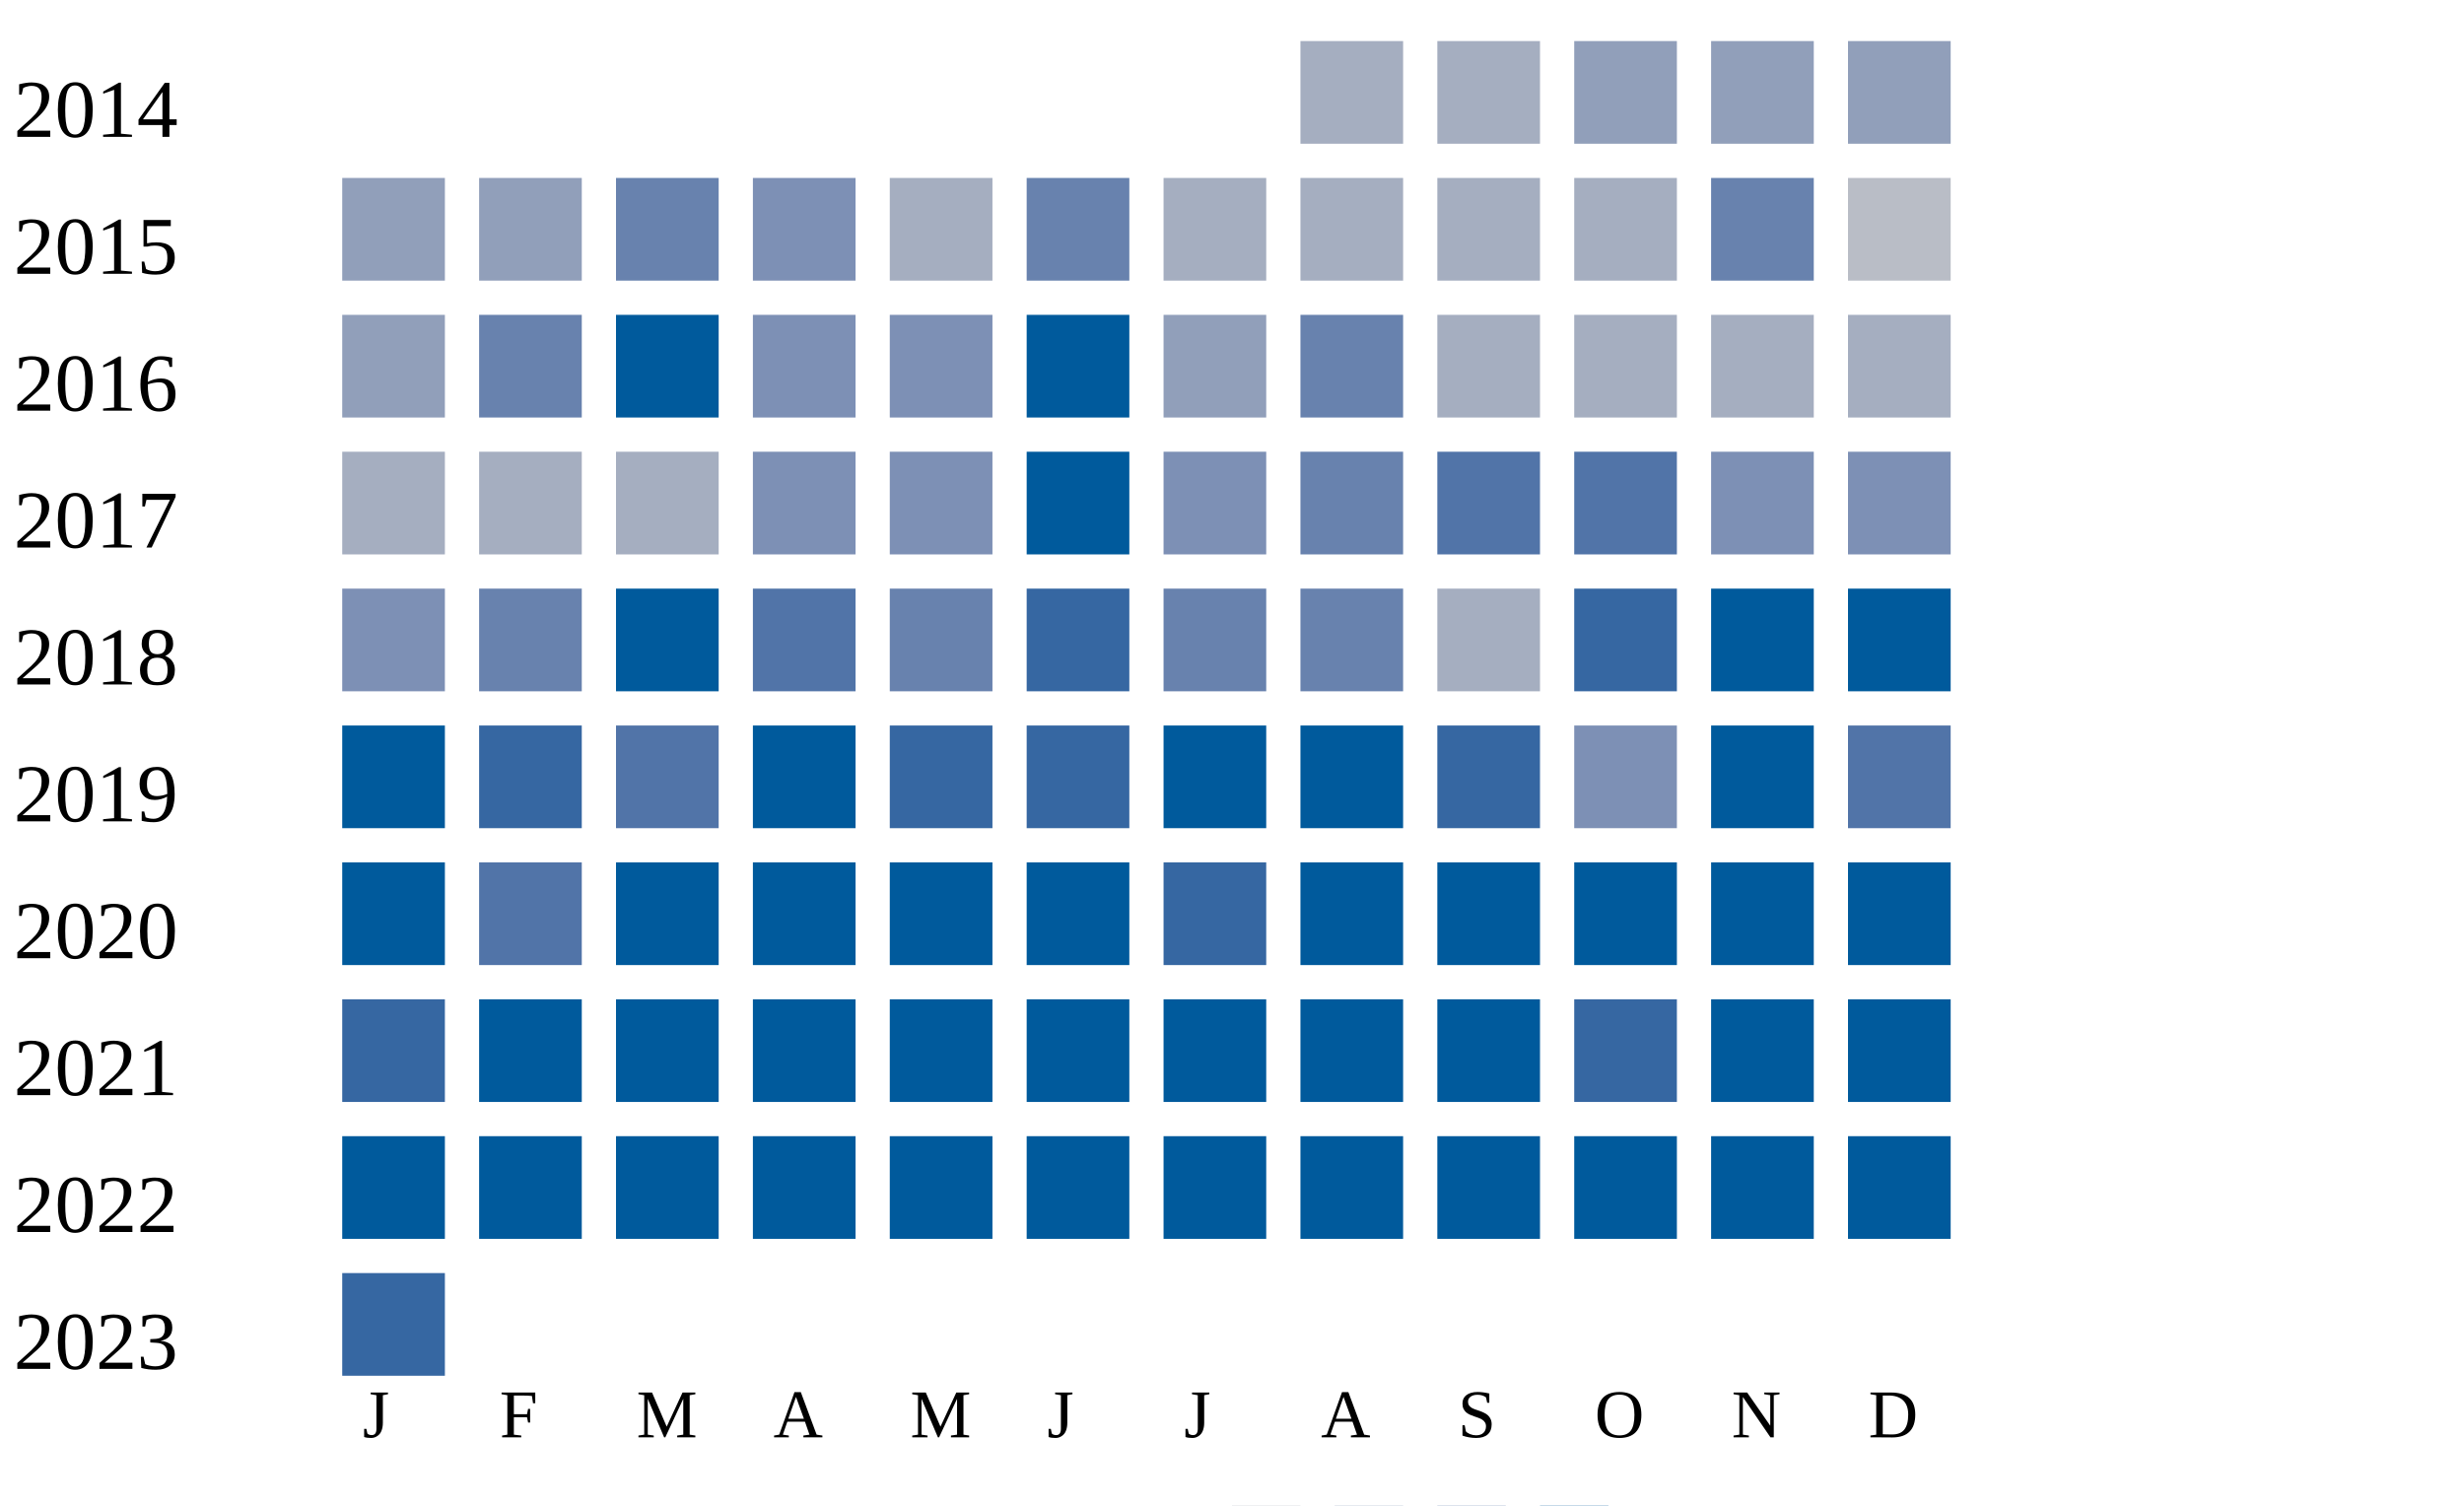
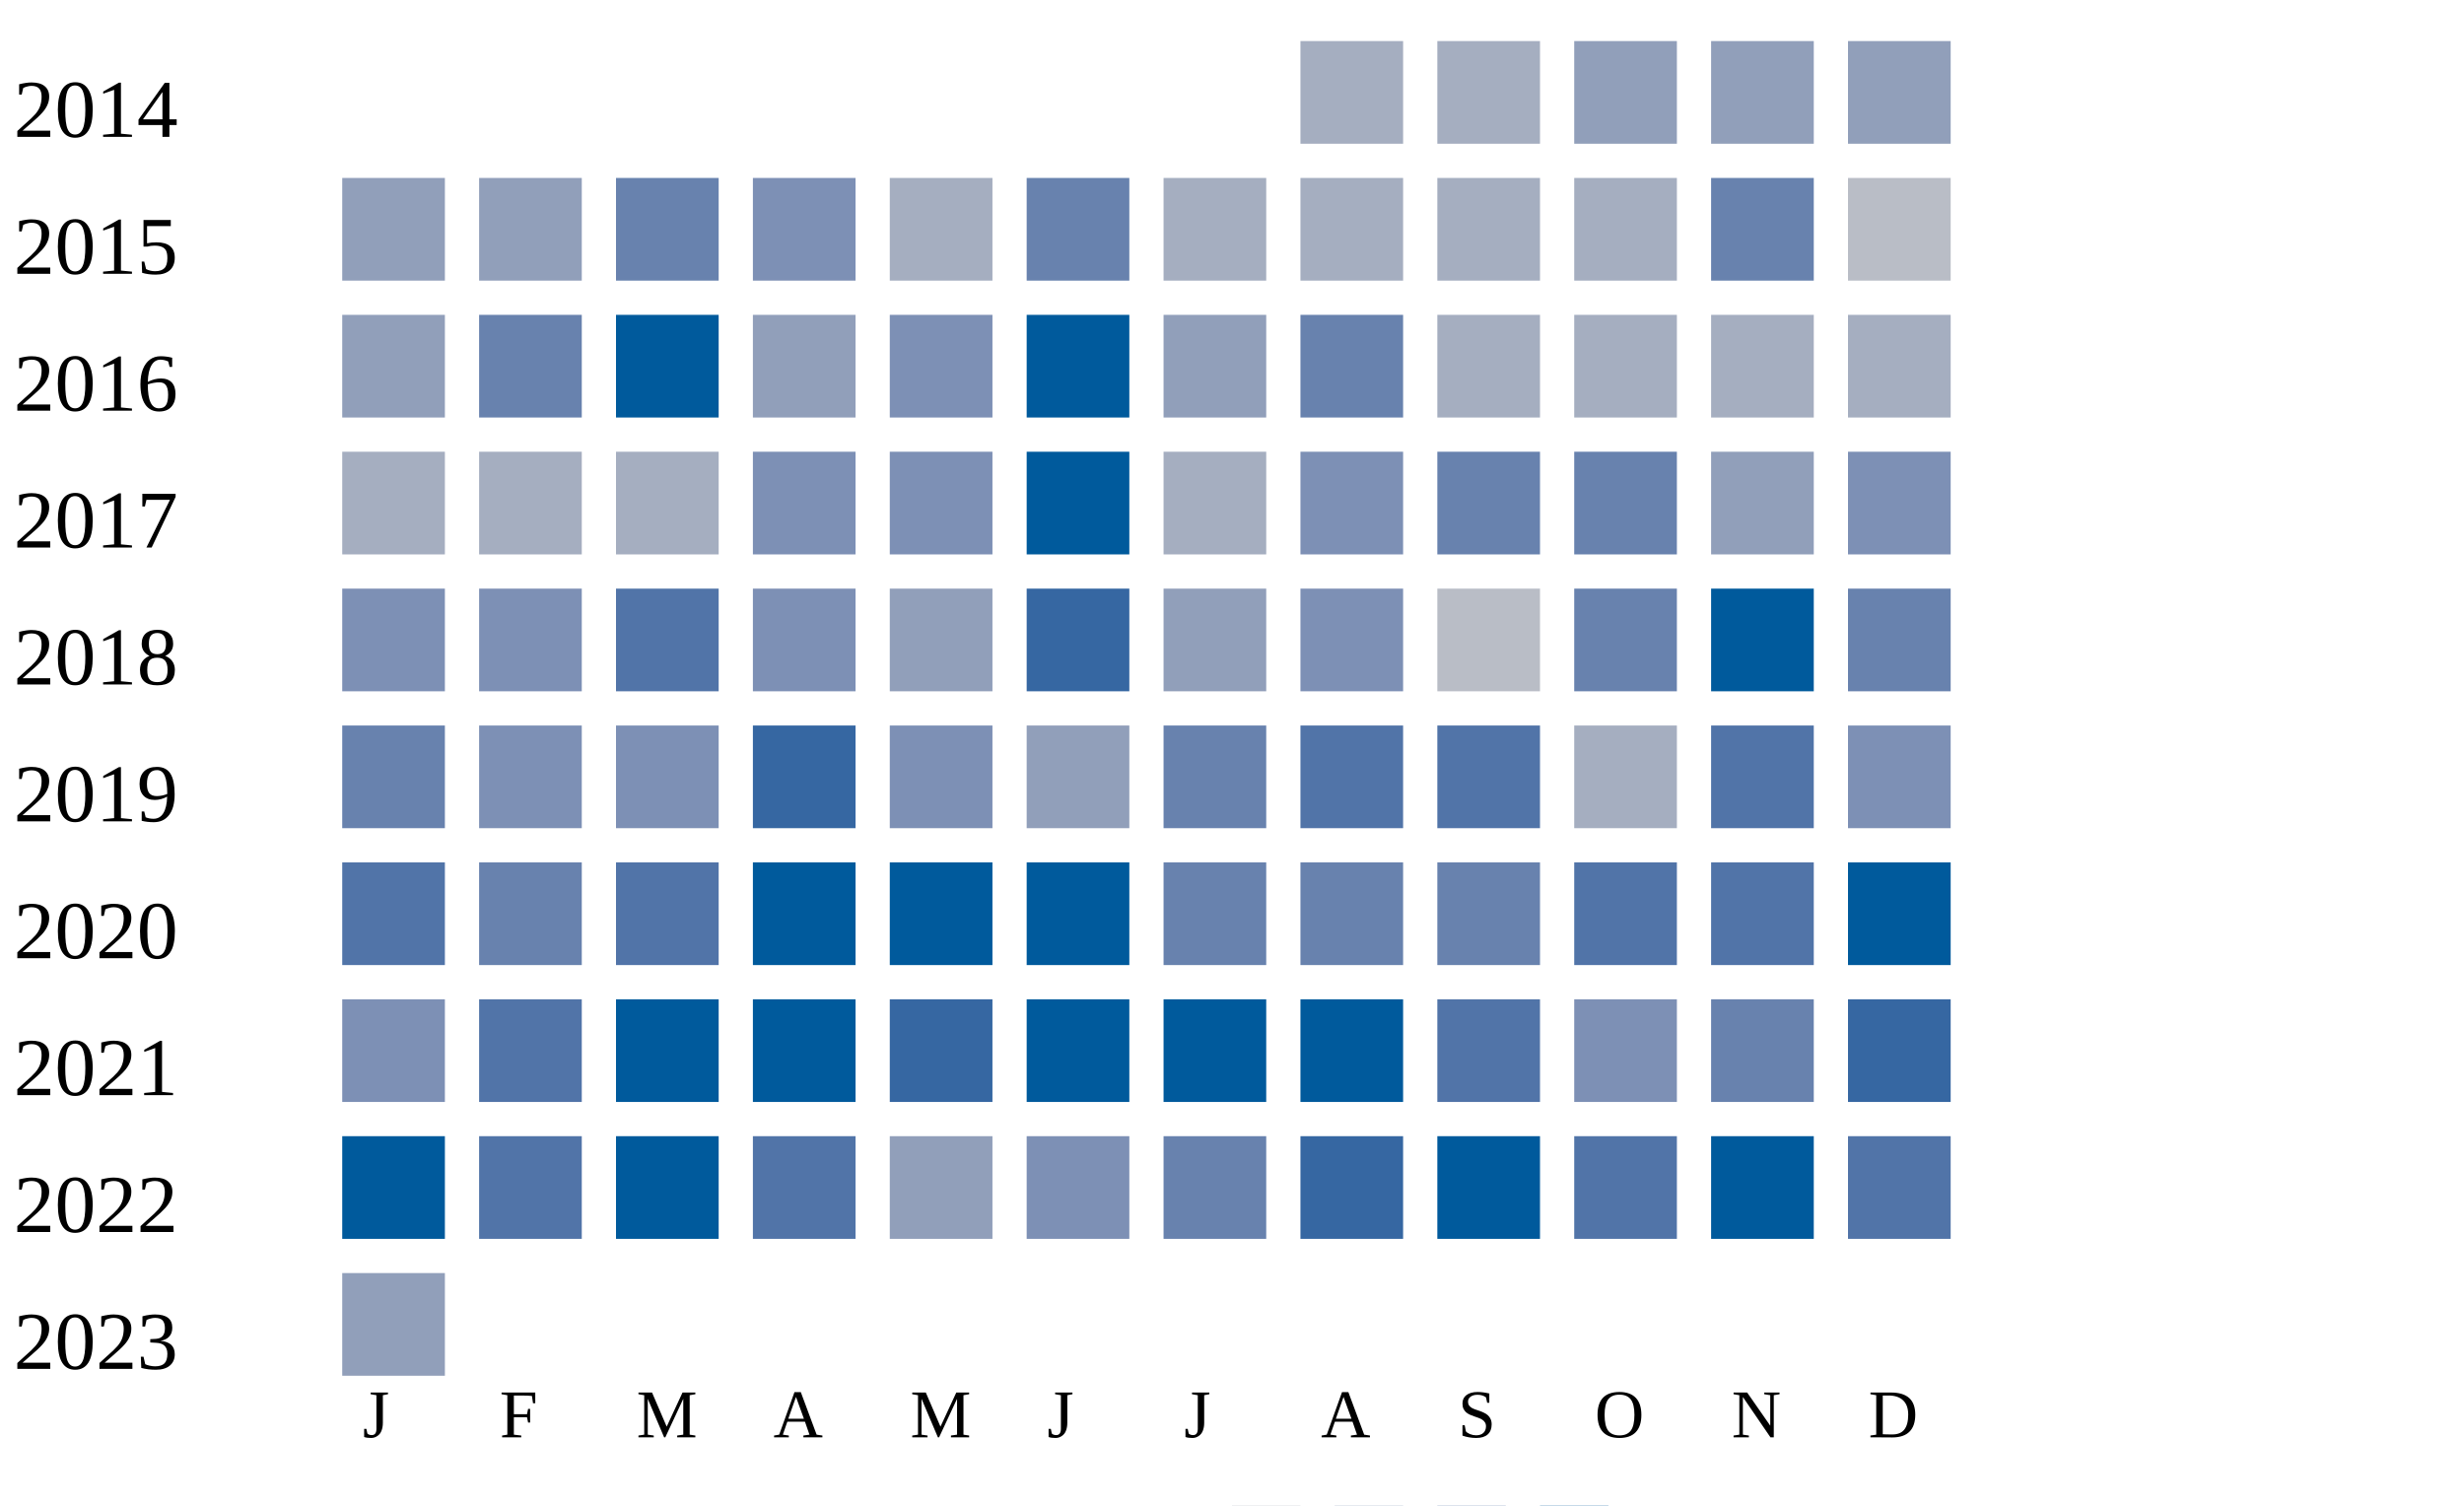
<svg xmlns="http://www.w3.org/2000/svg" width="360" height="220">
  <g transform="translate(0 0)">
    <text x="2" y="20">2014</text>
    <rect x="190" y="6" width="15" height="15" fill="#a5aec0" />
    <rect x="210" y="6" width="15" height="15" fill="#a5aec0" />
    <rect x="230" y="6" width="15" height="15" fill="#919fba" />
    <rect x="250" y="6" width="15" height="15" fill="#919fba" />
    <rect x="270" y="6" width="15" height="15" fill="#919fba" />
  </g>
  <g transform="translate(0 20)">
    <text x="2" y="20">2015</text>
    <rect x="50" y="6" width="15" height="15" fill="#919fba" />
    <rect x="70" y="6" width="15" height="15" fill="#919fba" />
    <rect x="90" y="6" width="15" height="15" fill="#6882ae" />
    <rect x="110" y="6" width="15" height="15" fill="#7d90b5" />
    <rect x="130" y="6" width="15" height="15" fill="#a5aec0" />
    <rect x="150" y="6" width="15" height="15" fill="#6882ae" />
    <rect x="170" y="6" width="15" height="15" fill="#a5aec0" />
    <rect x="190" y="6" width="15" height="15" fill="#a5aec0" />
    <rect x="210" y="6" width="15" height="15" fill="#a5aec0" />
    <rect x="230" y="6" width="15" height="15" fill="#a5aec0" />
    <rect x="250" y="6" width="15" height="15" fill="#6882ae" />
    <rect x="270" y="6" width="15" height="15" fill="#b9bdc6" />
  </g>
  <g transform="translate(0 40)">
    <text x="2" y="20">2016</text>
    <rect x="50" y="6" width="15" height="15" fill="#919fba" />
    <rect x="70" y="6" width="15" height="15" fill="#6882ae" />
    <rect x="90" y="6" width="15" height="15" fill="#005a9c" />
-     <rect x="110" y="6" width="15" height="15" fill="#7d90b5" />
+     <rect x="110" y="6" width="15" height="15" fill="#919fba" />
    <rect x="130" y="6" width="15" height="15" fill="#7d90b5" />
    <rect x="150" y="6" width="15" height="15" fill="#005a9c" />
    <rect x="170" y="6" width="15" height="15" fill="#919fba" />
    <rect x="190" y="6" width="15" height="15" fill="#6882ae" />
    <rect x="210" y="6" width="15" height="15" fill="#a5aec0" />
    <rect x="230" y="6" width="15" height="15" fill="#a5aec0" />
    <rect x="250" y="6" width="15" height="15" fill="#a5aec0" />
    <rect x="270" y="6" width="15" height="15" fill="#a5aec0" />
  </g>
  <g transform="translate(0 60)">
    <text x="2" y="20">2017</text>
    <rect x="50" y="6" width="15" height="15" fill="#a5aec0" />
    <rect x="70" y="6" width="15" height="15" fill="#a5aec0" />
    <rect x="90" y="6" width="15" height="15" fill="#a5aec0" />
    <rect x="110" y="6" width="15" height="15" fill="#7d90b5" />
    <rect x="130" y="6" width="15" height="15" fill="#7d90b5" />
    <rect x="150" y="6" width="15" height="15" fill="#005a9c" />
-     <rect x="170" y="6" width="15" height="15" fill="#7d90b5" />
-     <rect x="190" y="6" width="15" height="15" fill="#6882ae" />
-     <rect x="210" y="6" width="15" height="15" fill="#5174a8" />
-     <rect x="230" y="6" width="15" height="15" fill="#5174a8" />
-     <rect x="250" y="6" width="15" height="15" fill="#7d90b5" />
+     <rect x="170" y="6" width="15" height="15" fill="#a5aec0" />
+     <rect x="190" y="6" width="15" height="15" fill="#7d90b5" />
+     <rect x="210" y="6" width="15" height="15" fill="#6882ae" />
+     <rect x="230" y="6" width="15" height="15" fill="#6882ae" />
+     <rect x="250" y="6" width="15" height="15" fill="#919fba" />
    <rect x="270" y="6" width="15" height="15" fill="#7d90b5" />
  </g>
  <g transform="translate(0 80)">
    <text x="2" y="20">2018</text>
    <rect x="50" y="6" width="15" height="15" fill="#7d90b5" />
-     <rect x="70" y="6" width="15" height="15" fill="#6882ae" />
-     <rect x="90" y="6" width="15" height="15" fill="#005a9c" />
-     <rect x="110" y="6" width="15" height="15" fill="#5174a8" />
-     <rect x="130" y="6" width="15" height="15" fill="#6882ae" />
+     <rect x="70" y="6" width="15" height="15" fill="#7d90b5" />
+     <rect x="90" y="6" width="15" height="15" fill="#5174a8" />
+     <rect x="110" y="6" width="15" height="15" fill="#7d90b5" />
+     <rect x="130" y="6" width="15" height="15" fill="#919fba" />
    <rect x="150" y="6" width="15" height="15" fill="#3667a2" />
-     <rect x="170" y="6" width="15" height="15" fill="#6882ae" />
-     <rect x="190" y="6" width="15" height="15" fill="#6882ae" />
-     <rect x="210" y="6" width="15" height="15" fill="#a5aec0" />
-     <rect x="230" y="6" width="15" height="15" fill="#3667a2" />
+     <rect x="170" y="6" width="15" height="15" fill="#919fba" />
+     <rect x="190" y="6" width="15" height="15" fill="#7d90b5" />
+     <rect x="210" y="6" width="15" height="15" fill="#b9bdc6" />
+     <rect x="230" y="6" width="15" height="15" fill="#6882ae" />
    <rect x="250" y="6" width="15" height="15" fill="#005a9c" />
-     <rect x="270" y="6" width="15" height="15" fill="#005a9c" />
+     <rect x="270" y="6" width="15" height="15" fill="#6882ae" />
  </g>
  <g transform="translate(0 100)">
    <text x="2" y="20">2019</text>
-     <rect x="50" y="6" width="15" height="15" fill="#005a9c" />
-     <rect x="70" y="6" width="15" height="15" fill="#3667a2" />
-     <rect x="90" y="6" width="15" height="15" fill="#5174a8" />
-     <rect x="110" y="6" width="15" height="15" fill="#005a9c" />
-     <rect x="130" y="6" width="15" height="15" fill="#3667a2" />
-     <rect x="150" y="6" width="15" height="15" fill="#3667a2" />
-     <rect x="170" y="6" width="15" height="15" fill="#005a9c" />
-     <rect x="190" y="6" width="15" height="15" fill="#005a9c" />
-     <rect x="210" y="6" width="15" height="15" fill="#3667a2" />
-     <rect x="230" y="6" width="15" height="15" fill="#7d90b5" />
-     <rect x="250" y="6" width="15" height="15" fill="#005a9c" />
-     <rect x="270" y="6" width="15" height="15" fill="#5174a8" />
+     <rect x="50" y="6" width="15" height="15" fill="#6882ae" />
+     <rect x="70" y="6" width="15" height="15" fill="#7d90b5" />
+     <rect x="90" y="6" width="15" height="15" fill="#7d90b5" />
+     <rect x="110" y="6" width="15" height="15" fill="#3667a2" />
+     <rect x="130" y="6" width="15" height="15" fill="#7d90b5" />
+     <rect x="150" y="6" width="15" height="15" fill="#919fba" />
+     <rect x="170" y="6" width="15" height="15" fill="#6882ae" />
+     <rect x="190" y="6" width="15" height="15" fill="#5174a8" />
+     <rect x="210" y="6" width="15" height="15" fill="#5174a8" />
+     <rect x="230" y="6" width="15" height="15" fill="#a5aec0" />
+     <rect x="250" y="6" width="15" height="15" fill="#5174a8" />
+     <rect x="270" y="6" width="15" height="15" fill="#7d90b5" />
  </g>
  <g transform="translate(0 120)">
    <text x="2" y="20">2020</text>
-     <rect x="50" y="6" width="15" height="15" fill="#005a9c" />
-     <rect x="70" y="6" width="15" height="15" fill="#5174a8" />
-     <rect x="90" y="6" width="15" height="15" fill="#005a9c" />
+     <rect x="50" y="6" width="15" height="15" fill="#5174a8" />
+     <rect x="70" y="6" width="15" height="15" fill="#6882ae" />
+     <rect x="90" y="6" width="15" height="15" fill="#5174a8" />
    <rect x="110" y="6" width="15" height="15" fill="#005a9c" />
    <rect x="130" y="6" width="15" height="15" fill="#005a9c" />
    <rect x="150" y="6" width="15" height="15" fill="#005a9c" />
-     <rect x="170" y="6" width="15" height="15" fill="#3667a2" />
-     <rect x="190" y="6" width="15" height="15" fill="#005a9c" />
-     <rect x="210" y="6" width="15" height="15" fill="#005a9c" />
-     <rect x="230" y="6" width="15" height="15" fill="#005a9c" />
-     <rect x="250" y="6" width="15" height="15" fill="#005a9c" />
+     <rect x="170" y="6" width="15" height="15" fill="#6882ae" />
+     <rect x="190" y="6" width="15" height="15" fill="#6882ae" />
+     <rect x="210" y="6" width="15" height="15" fill="#6882ae" />
+     <rect x="230" y="6" width="15" height="15" fill="#5174a8" />
+     <rect x="250" y="6" width="15" height="15" fill="#5174a8" />
    <rect x="270" y="6" width="15" height="15" fill="#005a9c" />
  </g>
  <g transform="translate(0 140)">
    <text x="2" y="20">2021</text>
-     <rect x="50" y="6" width="15" height="15" fill="#3667a2" />
-     <rect x="70" y="6" width="15" height="15" fill="#005a9c" />
+     <rect x="50" y="6" width="15" height="15" fill="#7d90b5" />
+     <rect x="70" y="6" width="15" height="15" fill="#5174a8" />
    <rect x="90" y="6" width="15" height="15" fill="#005a9c" />
    <rect x="110" y="6" width="15" height="15" fill="#005a9c" />
-     <rect x="130" y="6" width="15" height="15" fill="#005a9c" />
+     <rect x="130" y="6" width="15" height="15" fill="#3667a2" />
    <rect x="150" y="6" width="15" height="15" fill="#005a9c" />
    <rect x="170" y="6" width="15" height="15" fill="#005a9c" />
    <rect x="190" y="6" width="15" height="15" fill="#005a9c" />
-     <rect x="210" y="6" width="15" height="15" fill="#005a9c" />
-     <rect x="230" y="6" width="15" height="15" fill="#3667a2" />
-     <rect x="250" y="6" width="15" height="15" fill="#005a9c" />
-     <rect x="270" y="6" width="15" height="15" fill="#005a9c" />
+     <rect x="210" y="6" width="15" height="15" fill="#5174a8" />
+     <rect x="230" y="6" width="15" height="15" fill="#7d90b5" />
+     <rect x="250" y="6" width="15" height="15" fill="#6882ae" />
+     <rect x="270" y="6" width="15" height="15" fill="#3667a2" />
  </g>
  <g transform="translate(0 160)">
    <text x="2" y="20">2022</text>
    <rect x="50" y="6" width="15" height="15" fill="#005a9c" />
-     <rect x="70" y="6" width="15" height="15" fill="#005a9c" />
+     <rect x="70" y="6" width="15" height="15" fill="#5174a8" />
    <rect x="90" y="6" width="15" height="15" fill="#005a9c" />
-     <rect x="110" y="6" width="15" height="15" fill="#005a9c" />
-     <rect x="130" y="6" width="15" height="15" fill="#005a9c" />
-     <rect x="150" y="6" width="15" height="15" fill="#005a9c" />
-     <rect x="170" y="6" width="15" height="15" fill="#005a9c" />
-     <rect x="190" y="6" width="15" height="15" fill="#005a9c" />
+     <rect x="110" y="6" width="15" height="15" fill="#5174a8" />
+     <rect x="130" y="6" width="15" height="15" fill="#919fba" />
+     <rect x="150" y="6" width="15" height="15" fill="#7d90b5" />
+     <rect x="170" y="6" width="15" height="15" fill="#6882ae" />
+     <rect x="190" y="6" width="15" height="15" fill="#3667a2" />
    <rect x="210" y="6" width="15" height="15" fill="#005a9c" />
-     <rect x="230" y="6" width="15" height="15" fill="#005a9c" />
+     <rect x="230" y="6" width="15" height="15" fill="#5174a8" />
    <rect x="250" y="6" width="15" height="15" fill="#005a9c" />
-     <rect x="270" y="6" width="15" height="15" fill="#005a9c" />
+     <rect x="270" y="6" width="15" height="15" fill="#5174a8" />
  </g>
  <g transform="translate(0 180)">
    <text x="2" y="20">2023</text>
-     <rect x="50" y="6" width="15" height="15" fill="#3667a2" />
+     <rect x="50" y="6" width="15" height="15" fill="#919fba" />
  </g>
  <text style="font-size: 10px; text-align: center" x="53" y="210">J</text>
  <text style="font-size: 10px; text-align: center" x="73" y="210">F</text>
  <text style="font-size: 10px; text-align: center" x="93" y="210">M</text>
  <text style="font-size: 10px; text-align: center" x="113" y="210">A</text>
  <text style="font-size: 10px; text-align: center" x="133" y="210">M</text>
  <text style="font-size: 10px; text-align: center" x="153" y="210">J</text>
  <text style="font-size: 10px; text-align: center" x="173" y="210">J</text>
  <text style="font-size: 10px; text-align: center" x="193" y="210">A</text>
  <text style="font-size: 10px; text-align: center" x="213" y="210">S</text>
  <text style="font-size: 10px; text-align: center" x="233" y="210">O</text>
  <text style="font-size: 10px; text-align: center" x="253" y="210">N</text>
  <text style="font-size: 10px; text-align: center" x="273" y="210">D</text>
  <text style="font-size: 10px;" x="155" y="229">Less</text>
  <rect fill="#b9bdc6" width="10" height="10" x="180" y="220" />
  <rect fill="#919fba" width="10" height="10" x="195" y="220" />
  <rect fill="#6882ae" width="10" height="10" x="210" y="220" />
  <rect fill="#005a9c" width="10" height="10" x="225" y="220" />
  <text x="240" y="229" style="font-size: 10px;">More</text>
</svg>
